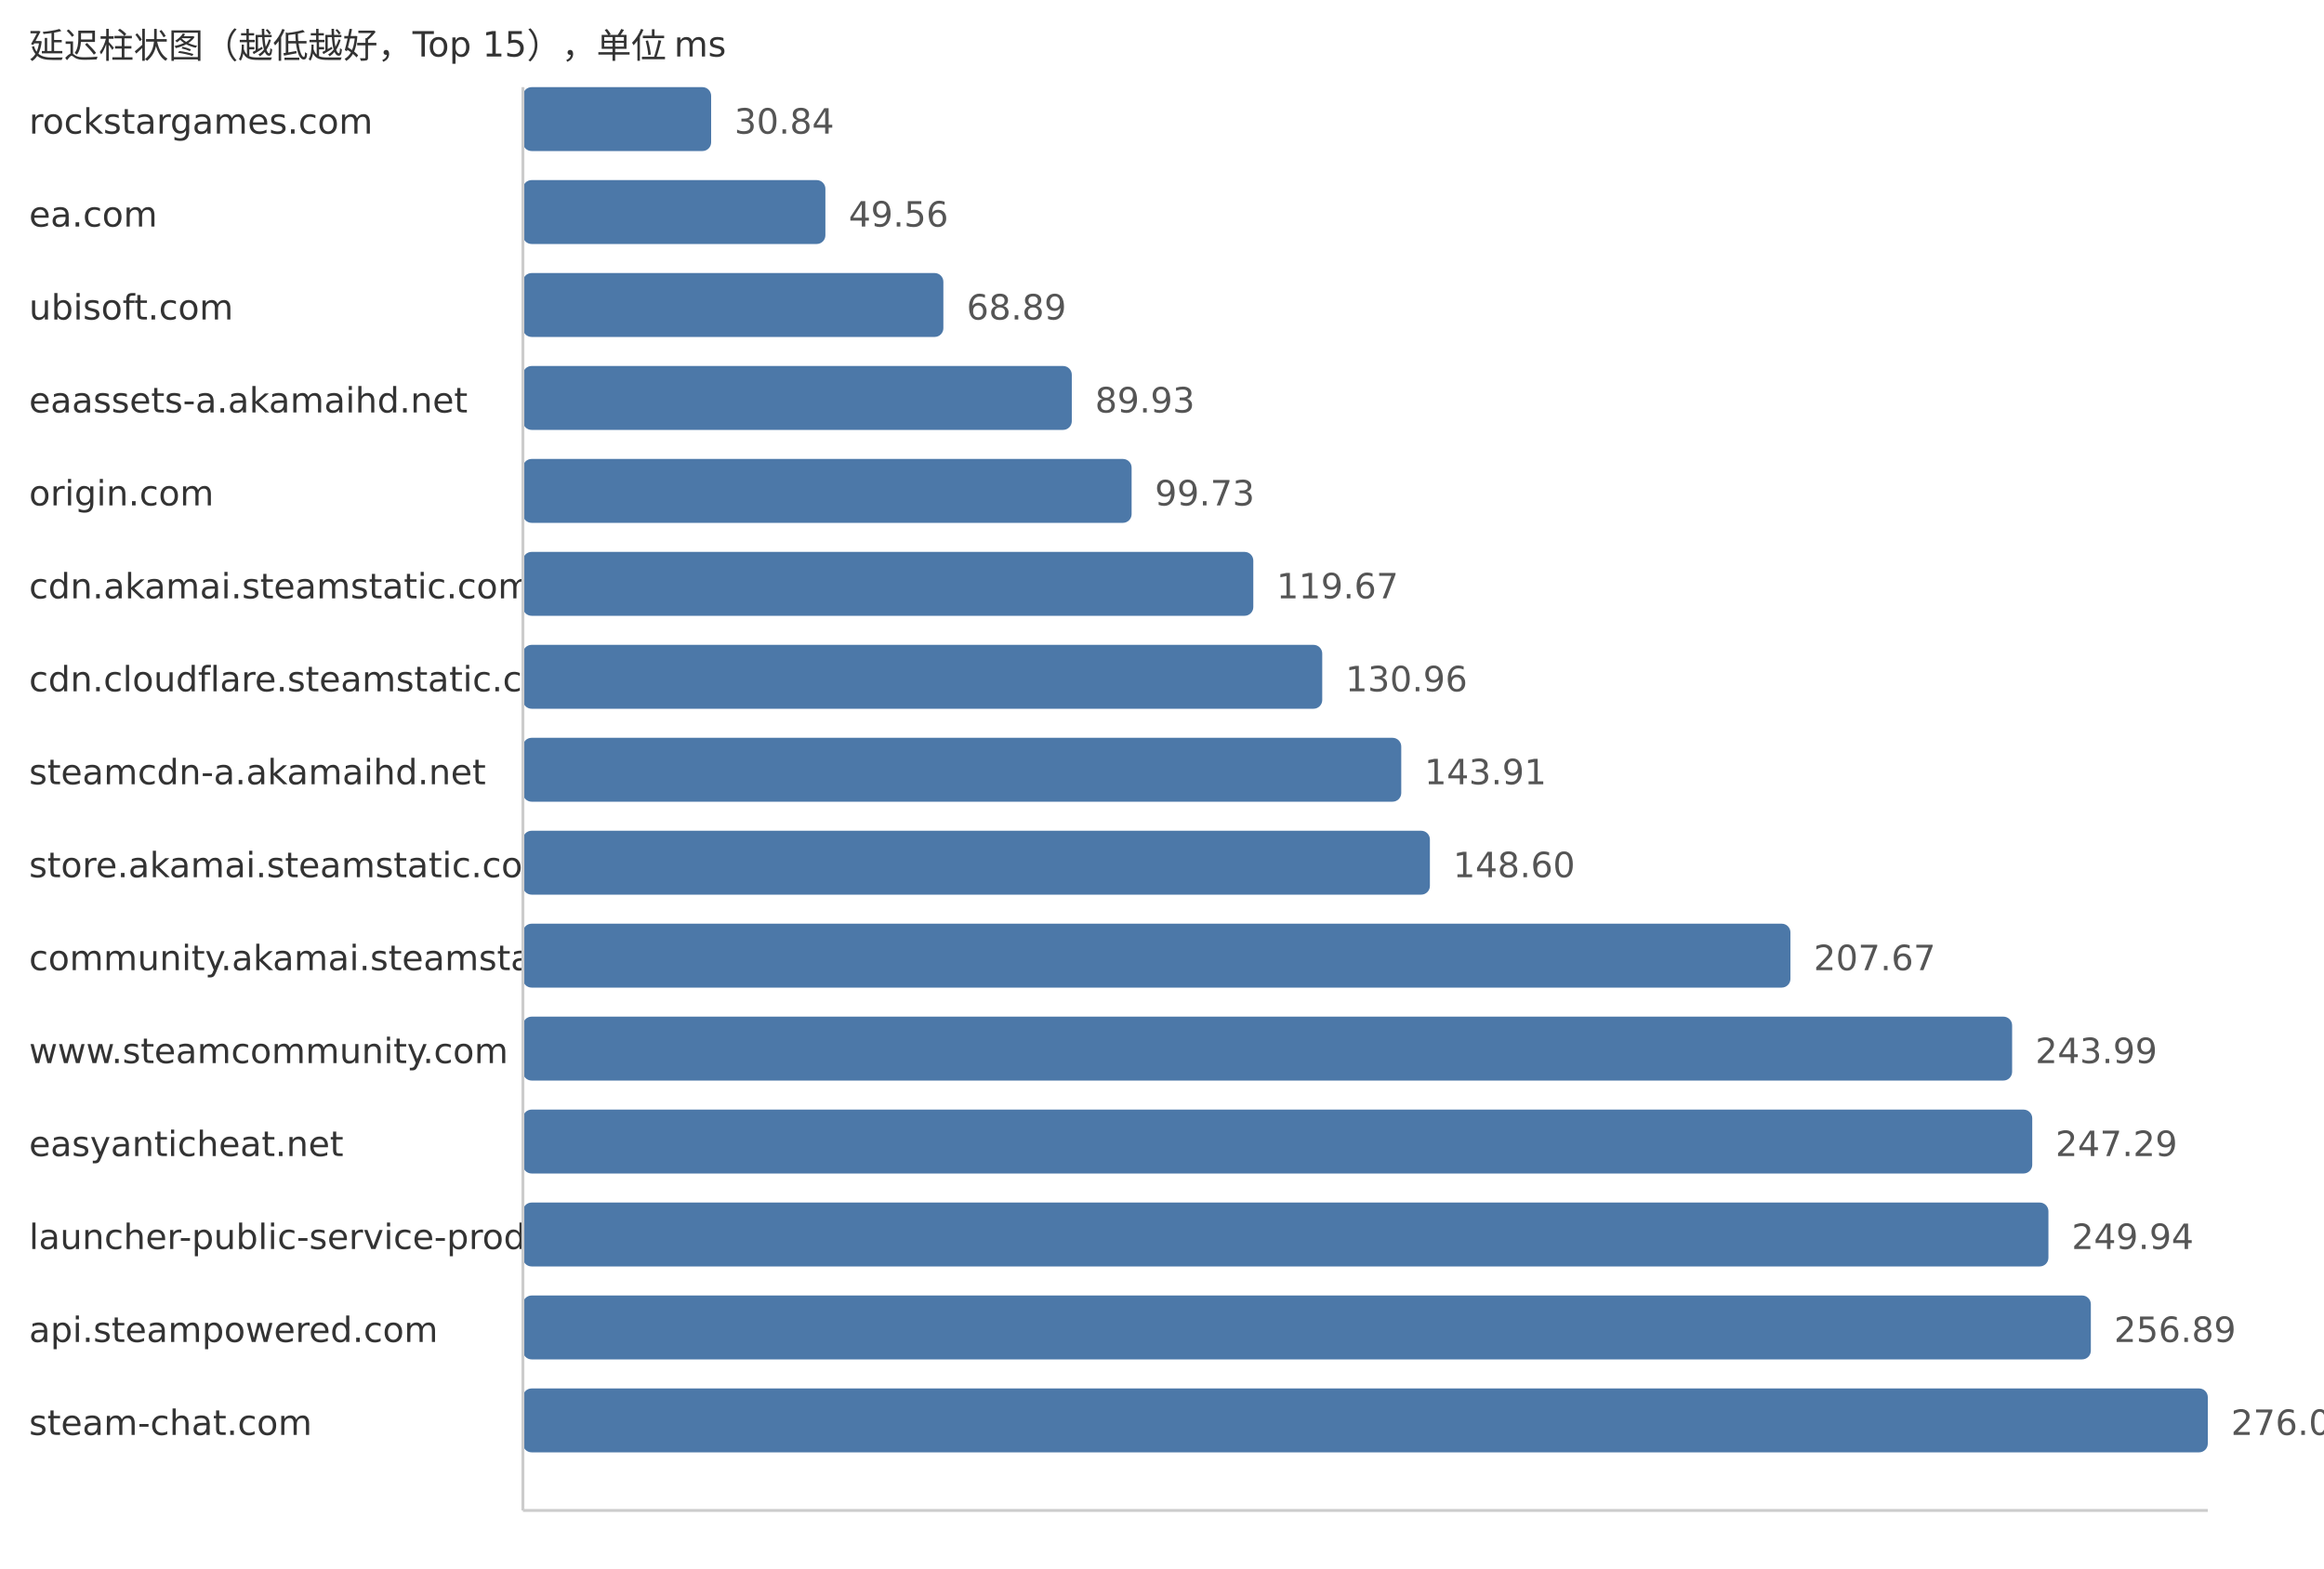
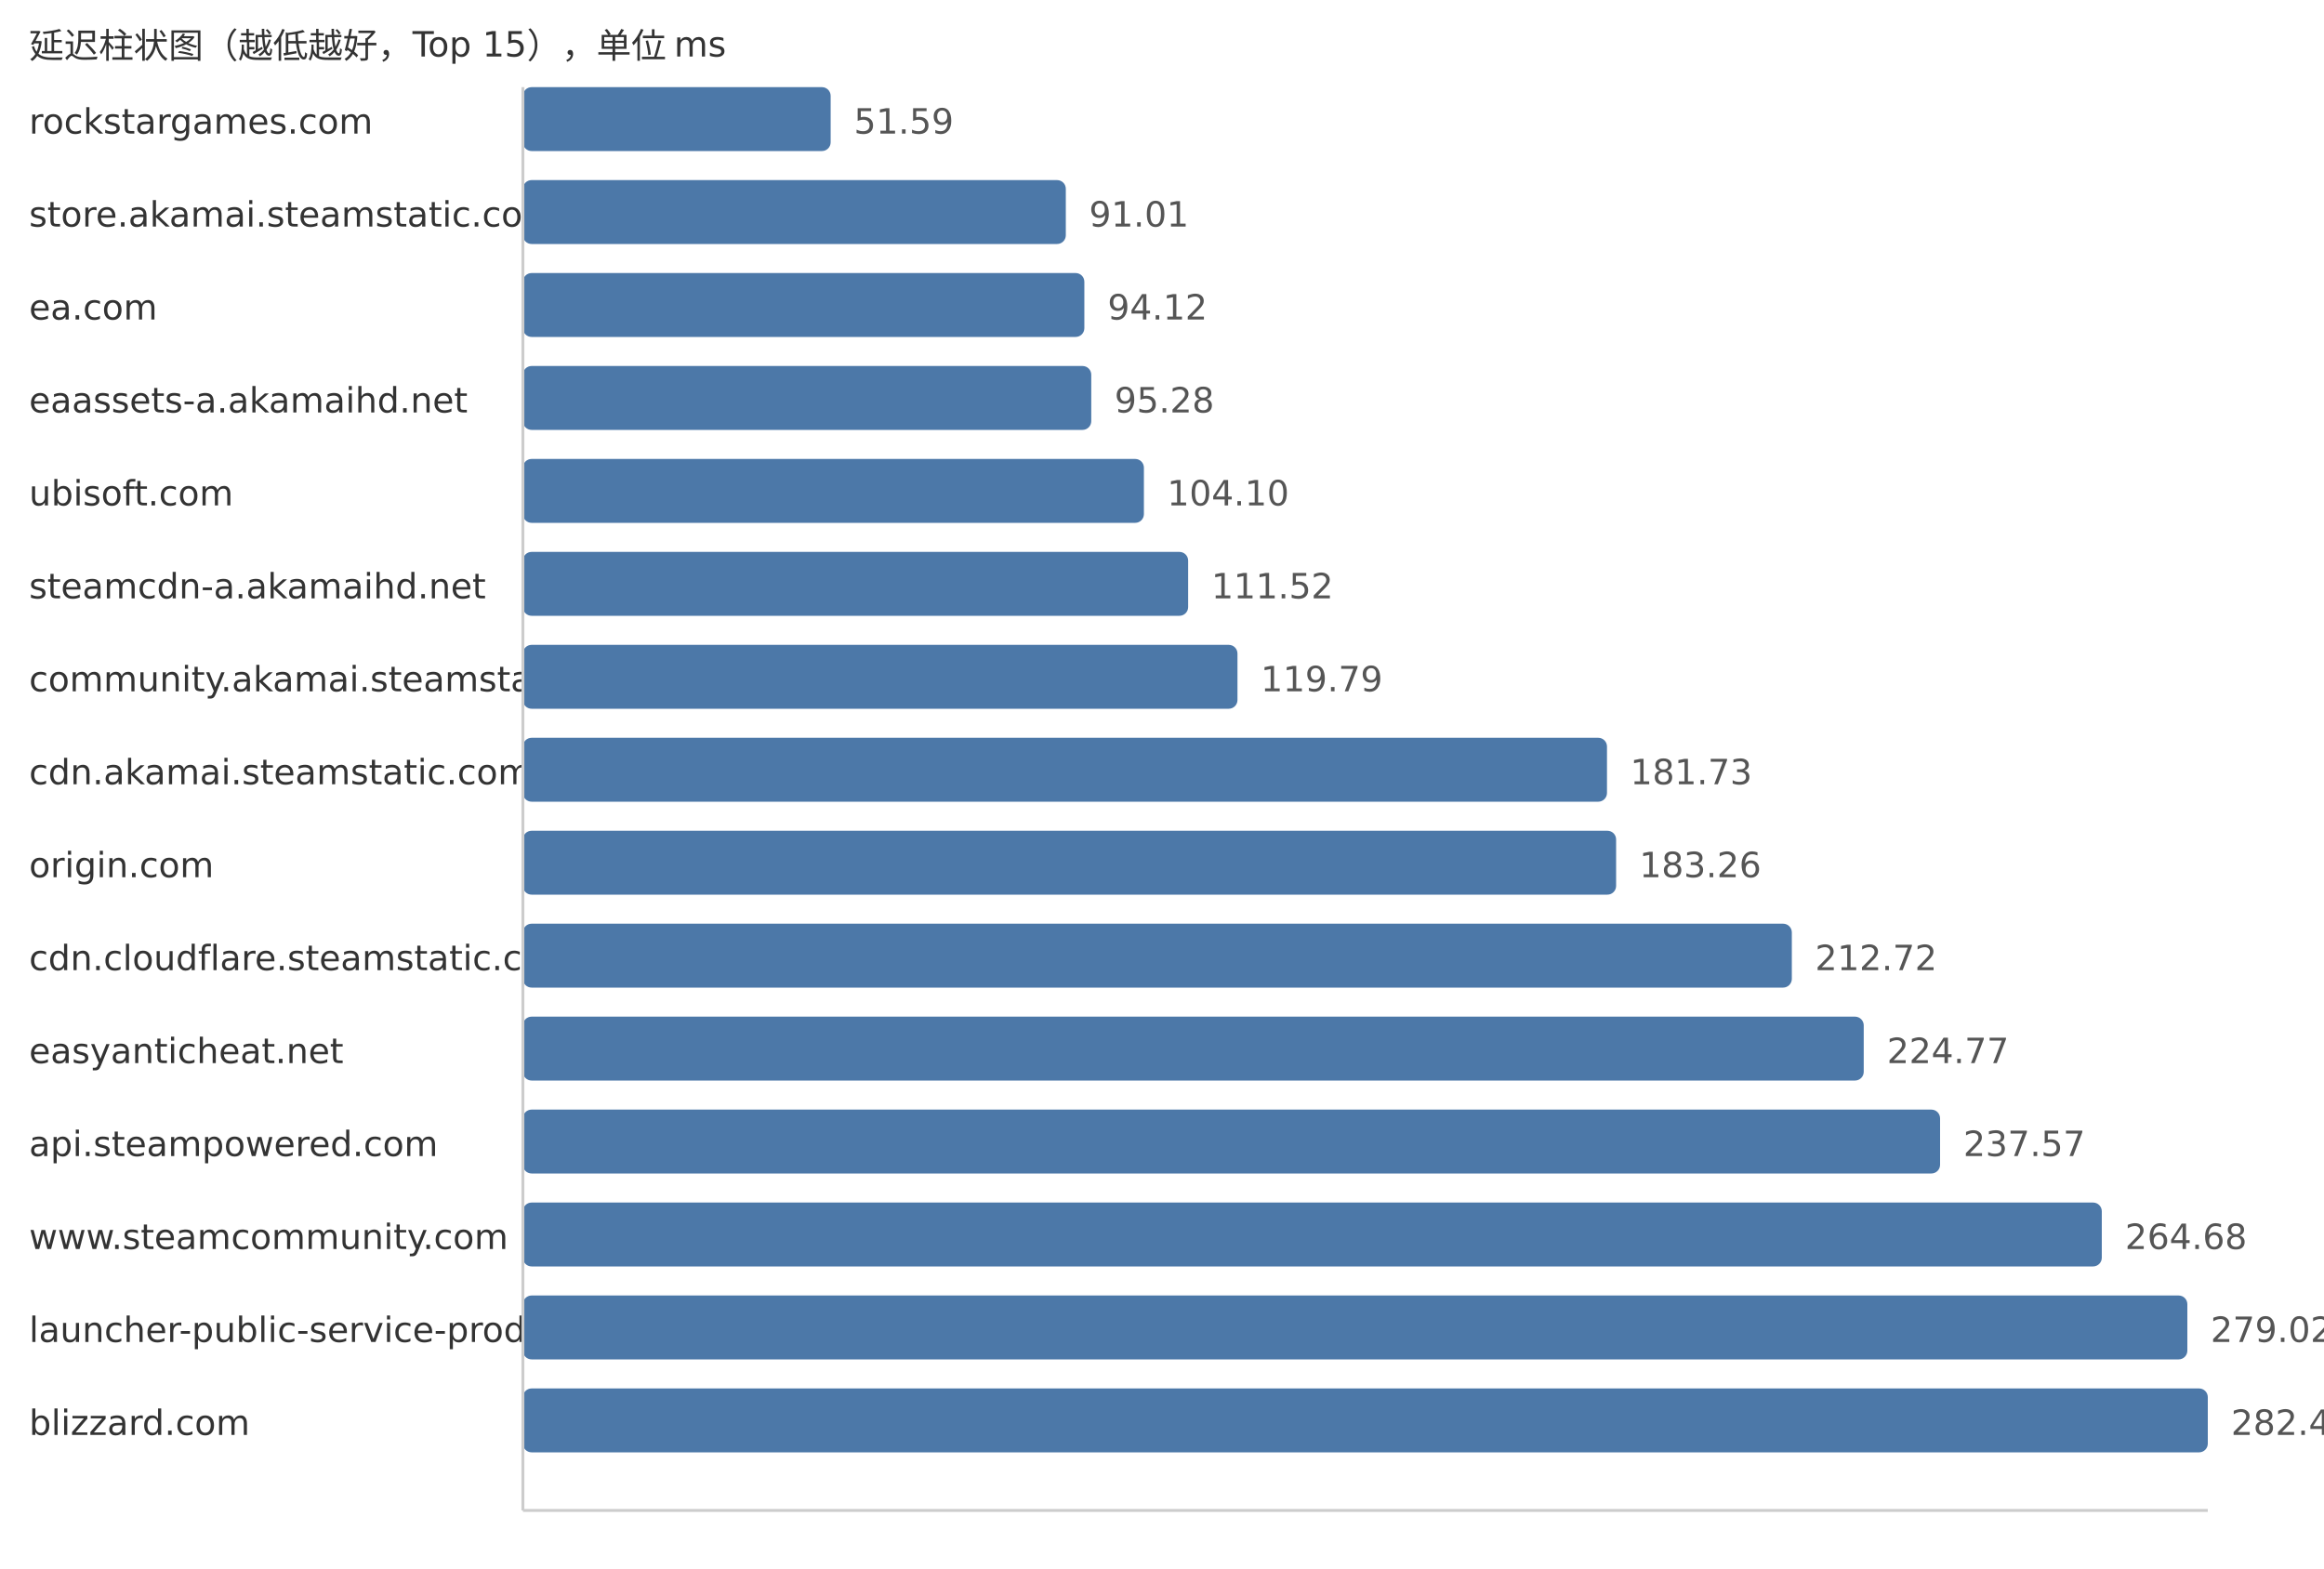
<svg xmlns="http://www.w3.org/2000/svg" width="800" height="540">
  <style> .label{font-family:DejaVu Sans,Verdana,Geneva,sans-serif;font-size:12px;fill:#333} .value{font-family:DejaVu Sans,Verdana,Geneva,sans-serif;font-size:12px;fill:#555} </style>
  <text x="10" y="20" class="label">延迟柱状图（越低越好，Top 15），单位 ms</text>
  <text x="10" y="46" class="label">rockstargames.com</text>
-   <rect x="180" y="30" width="64.8" height="22" fill="#4c78a8" rx="3" />
-   <text x="252.8" y="46" class="value">30.84</text>
-   <text x="10" y="78" class="label">ea.com</text>
-   <rect x="180" y="62" width="104.13" height="22" fill="#4c78a8" rx="3" />
-   <text x="292.13" y="78" class="value">49.56</text>
-   <text x="10" y="110" class="label">ubisoft.com</text>
-   <rect x="180" y="94" width="144.74" height="22" fill="#4c78a8" rx="3" />
-   <text x="332.74" y="110" class="value">68.89</text>
+   <rect x="180" y="30" width="105.94" height="22" fill="#4c78a8" rx="3" />
+   <text x="293.94" y="46" class="value">51.59</text>
+   <text x="10" y="78" class="label">store.akamai.steamstatic.com</text>
+   <rect x="180" y="62" width="186.89" height="22" fill="#4c78a8" rx="3" />
+   <text x="374.89" y="78" class="value">91.01</text>
+   <text x="10" y="110" class="label">ea.com</text>
+   <rect x="180" y="94" width="193.27" height="22" fill="#4c78a8" rx="3" />
+   <text x="381.27" y="110" class="value">94.12</text>
  <text x="10" y="142" class="label">eaassets-a.akamaihd.net</text>
-   <rect x="180" y="126" width="188.95" height="22" fill="#4c78a8" rx="3" />
-   <text x="376.95" y="142" class="value">89.93</text>
-   <text x="10" y="174" class="label">origin.com</text>
-   <rect x="180" y="158" width="209.54" height="22" fill="#4c78a8" rx="3" />
-   <text x="397.54" y="174" class="value">99.73</text>
-   <text x="10" y="206" class="label">cdn.akamai.steamstatic.com</text>
-   <rect x="180" y="190" width="251.43" height="22" fill="#4c78a8" rx="3" />
-   <text x="439.43" y="206" class="value">119.67</text>
-   <text x="10" y="238" class="label">cdn.cloudflare.steamstatic.com</text>
-   <rect x="180" y="222" width="275.16" height="22" fill="#4c78a8" rx="3" />
-   <text x="463.16" y="238" class="value">130.96</text>
-   <text x="10" y="270" class="label">steamcdn-a.akamaihd.net</text>
-   <rect x="180" y="254" width="302.36" height="22" fill="#4c78a8" rx="3" />
-   <text x="490.36" y="270" class="value">143.91</text>
-   <text x="10" y="302" class="label">store.akamai.steamstatic.com</text>
-   <rect x="180" y="286" width="312.22" height="22" fill="#4c78a8" rx="3" />
-   <text x="500.22" y="302" class="value">148.60</text>
-   <text x="10" y="334" class="label">community.akamai.steamstatic.com</text>
-   <rect x="180" y="318" width="436.33" height="22" fill="#4c78a8" rx="3" />
-   <text x="624.33" y="334" class="value">207.67</text>
-   <text x="10" y="366" class="label">www.steamcommunity.com</text>
-   <rect x="180" y="350" width="512.64" height="22" fill="#4c78a8" rx="3" />
-   <text x="700.64" y="366" class="value">243.99</text>
-   <text x="10" y="398" class="label">easyanticheat.net</text>
-   <rect x="180" y="382" width="519.57" height="22" fill="#4c78a8" rx="3" />
-   <text x="707.57" y="398" class="value">247.29</text>
-   <text x="10" y="430" class="label">launcher-public-service-prod06.ol.epicgames.com</text>
-   <rect x="180" y="414" width="525.14" height="22" fill="#4c78a8" rx="3" />
-   <text x="713.14" y="430" class="value">249.94</text>
-   <text x="10" y="462" class="label">api.steampowered.com</text>
-   <rect x="180" y="446" width="539.74" height="22" fill="#4c78a8" rx="3" />
-   <text x="727.74" y="462" class="value">256.89</text>
-   <text x="10" y="494" class="label">steam-chat.com</text>
+   <rect x="180" y="126" width="195.65" height="22" fill="#4c78a8" rx="3" />
+   <text x="383.65" y="142" class="value">95.28</text>
+   <text x="10" y="174" class="label">ubisoft.com</text>
+   <rect x="180" y="158" width="213.77" height="22" fill="#4c78a8" rx="3" />
+   <text x="401.77" y="174" class="value">104.10</text>
+   <text x="10" y="206" class="label">steamcdn-a.akamaihd.net</text>
+   <rect x="180" y="190" width="229.0" height="22" fill="#4c78a8" rx="3" />
+   <text x="417.0" y="206" class="value">111.52</text>
+   <text x="10" y="238" class="label">community.akamai.steamstatic.com</text>
+   <rect x="180" y="222" width="245.98" height="22" fill="#4c78a8" rx="3" />
+   <text x="433.98" y="238" class="value">119.79</text>
+   <text x="10" y="270" class="label">cdn.akamai.steamstatic.com</text>
+   <rect x="180" y="254" width="373.18" height="22" fill="#4c78a8" rx="3" />
+   <text x="561.18" y="270" class="value">181.73</text>
+   <text x="10" y="302" class="label">origin.com</text>
+   <rect x="180" y="286" width="376.32" height="22" fill="#4c78a8" rx="3" />
+   <text x="564.32" y="302" class="value">183.26</text>
+   <text x="10" y="334" class="label">cdn.cloudflare.steamstatic.com</text>
+   <rect x="180" y="318" width="436.81" height="22" fill="#4c78a8" rx="3" />
+   <text x="624.81" y="334" class="value">212.72</text>
+   <text x="10" y="366" class="label">easyanticheat.net</text>
+   <rect x="180" y="350" width="461.56" height="22" fill="#4c78a8" rx="3" />
+   <text x="649.56" y="366" class="value">224.77</text>
+   <text x="10" y="398" class="label">api.steampowered.com</text>
+   <rect x="180" y="382" width="487.84" height="22" fill="#4c78a8" rx="3" />
+   <text x="675.84" y="398" class="value">237.57</text>
+   <text x="10" y="430" class="label">www.steamcommunity.com</text>
+   <rect x="180" y="414" width="543.51" height="22" fill="#4c78a8" rx="3" />
+   <text x="731.51" y="430" class="value">264.68</text>
+   <text x="10" y="462" class="label">launcher-public-service-prod06.ol.epicgames.com</text>
+   <rect x="180" y="446" width="572.96" height="22" fill="#4c78a8" rx="3" />
+   <text x="760.96" y="462" class="value">279.02</text>
+   <text x="10" y="494" class="label">blizzard.com</text>
  <rect x="180" y="478" width="580.0" height="22" fill="#4c78a8" rx="3" />
-   <text x="768.0" y="494" class="value">276.05</text>
+   <text x="768.0" y="494" class="value">282.45</text>
  <line x1="180" y1="30" x2="180" y2="520" stroke="#ccc" />
  <line x1="180" y1="520" x2="760" y2="520" stroke="#ccc" />
</svg>
